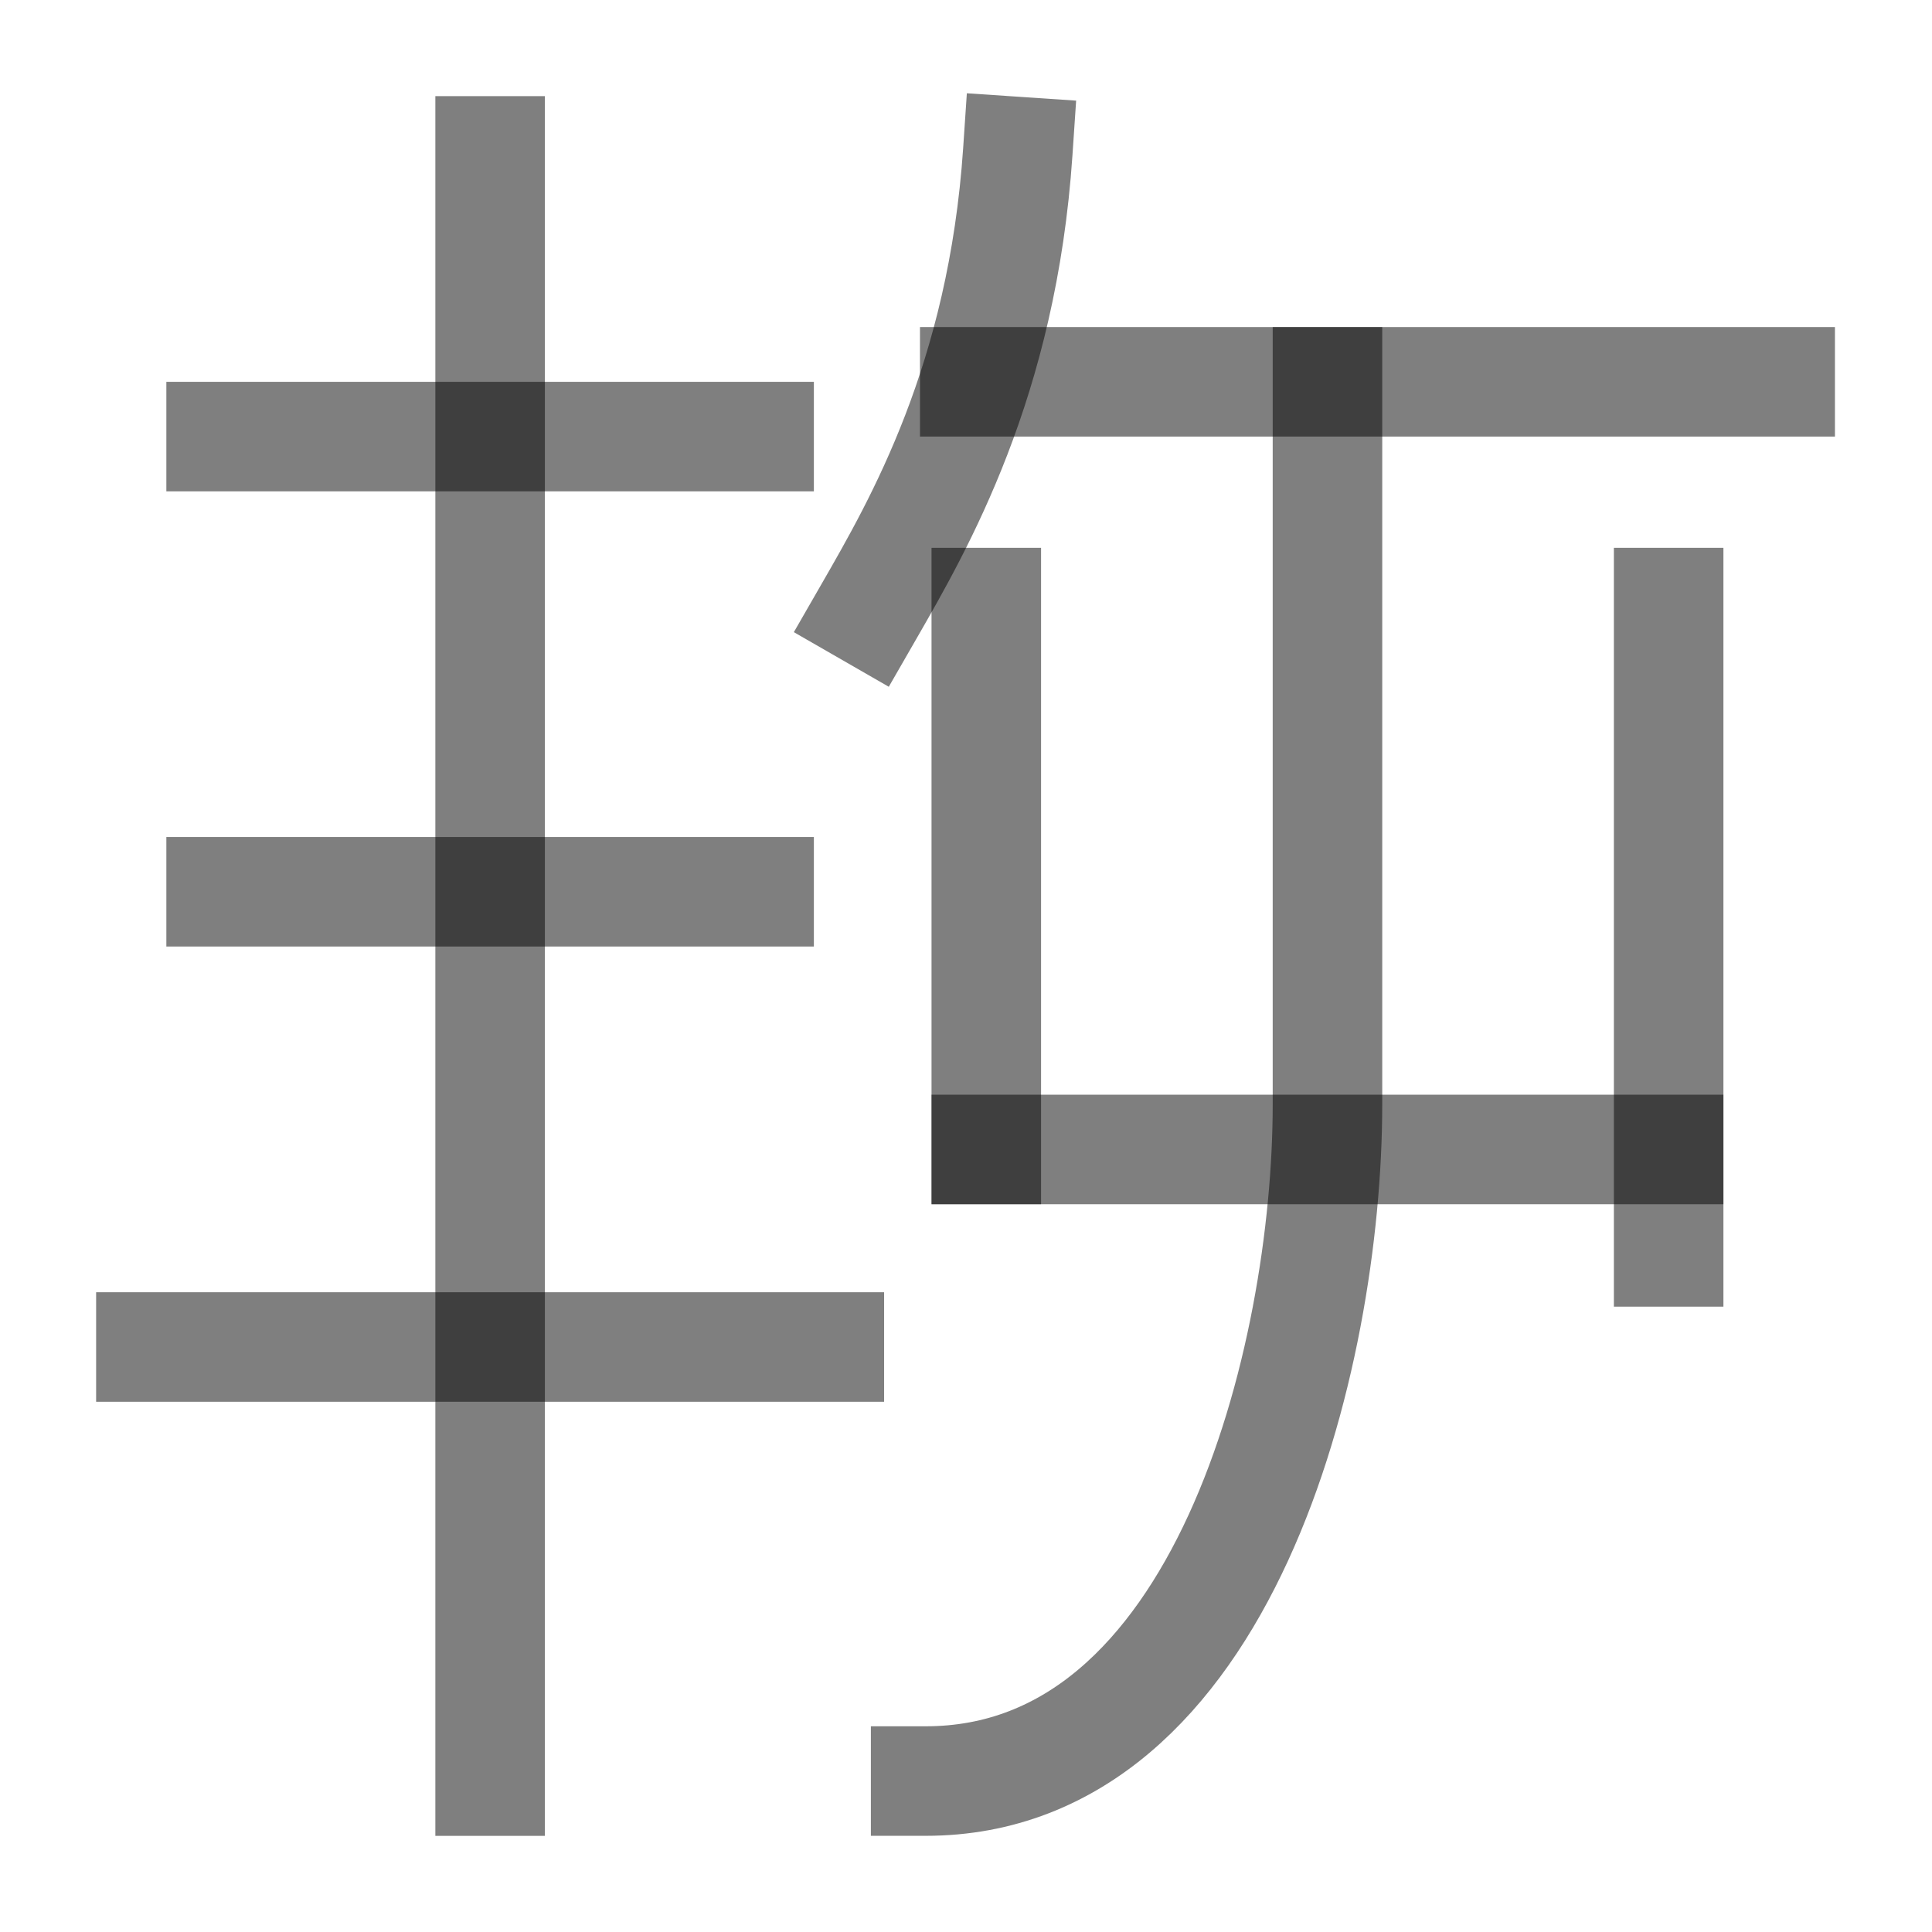
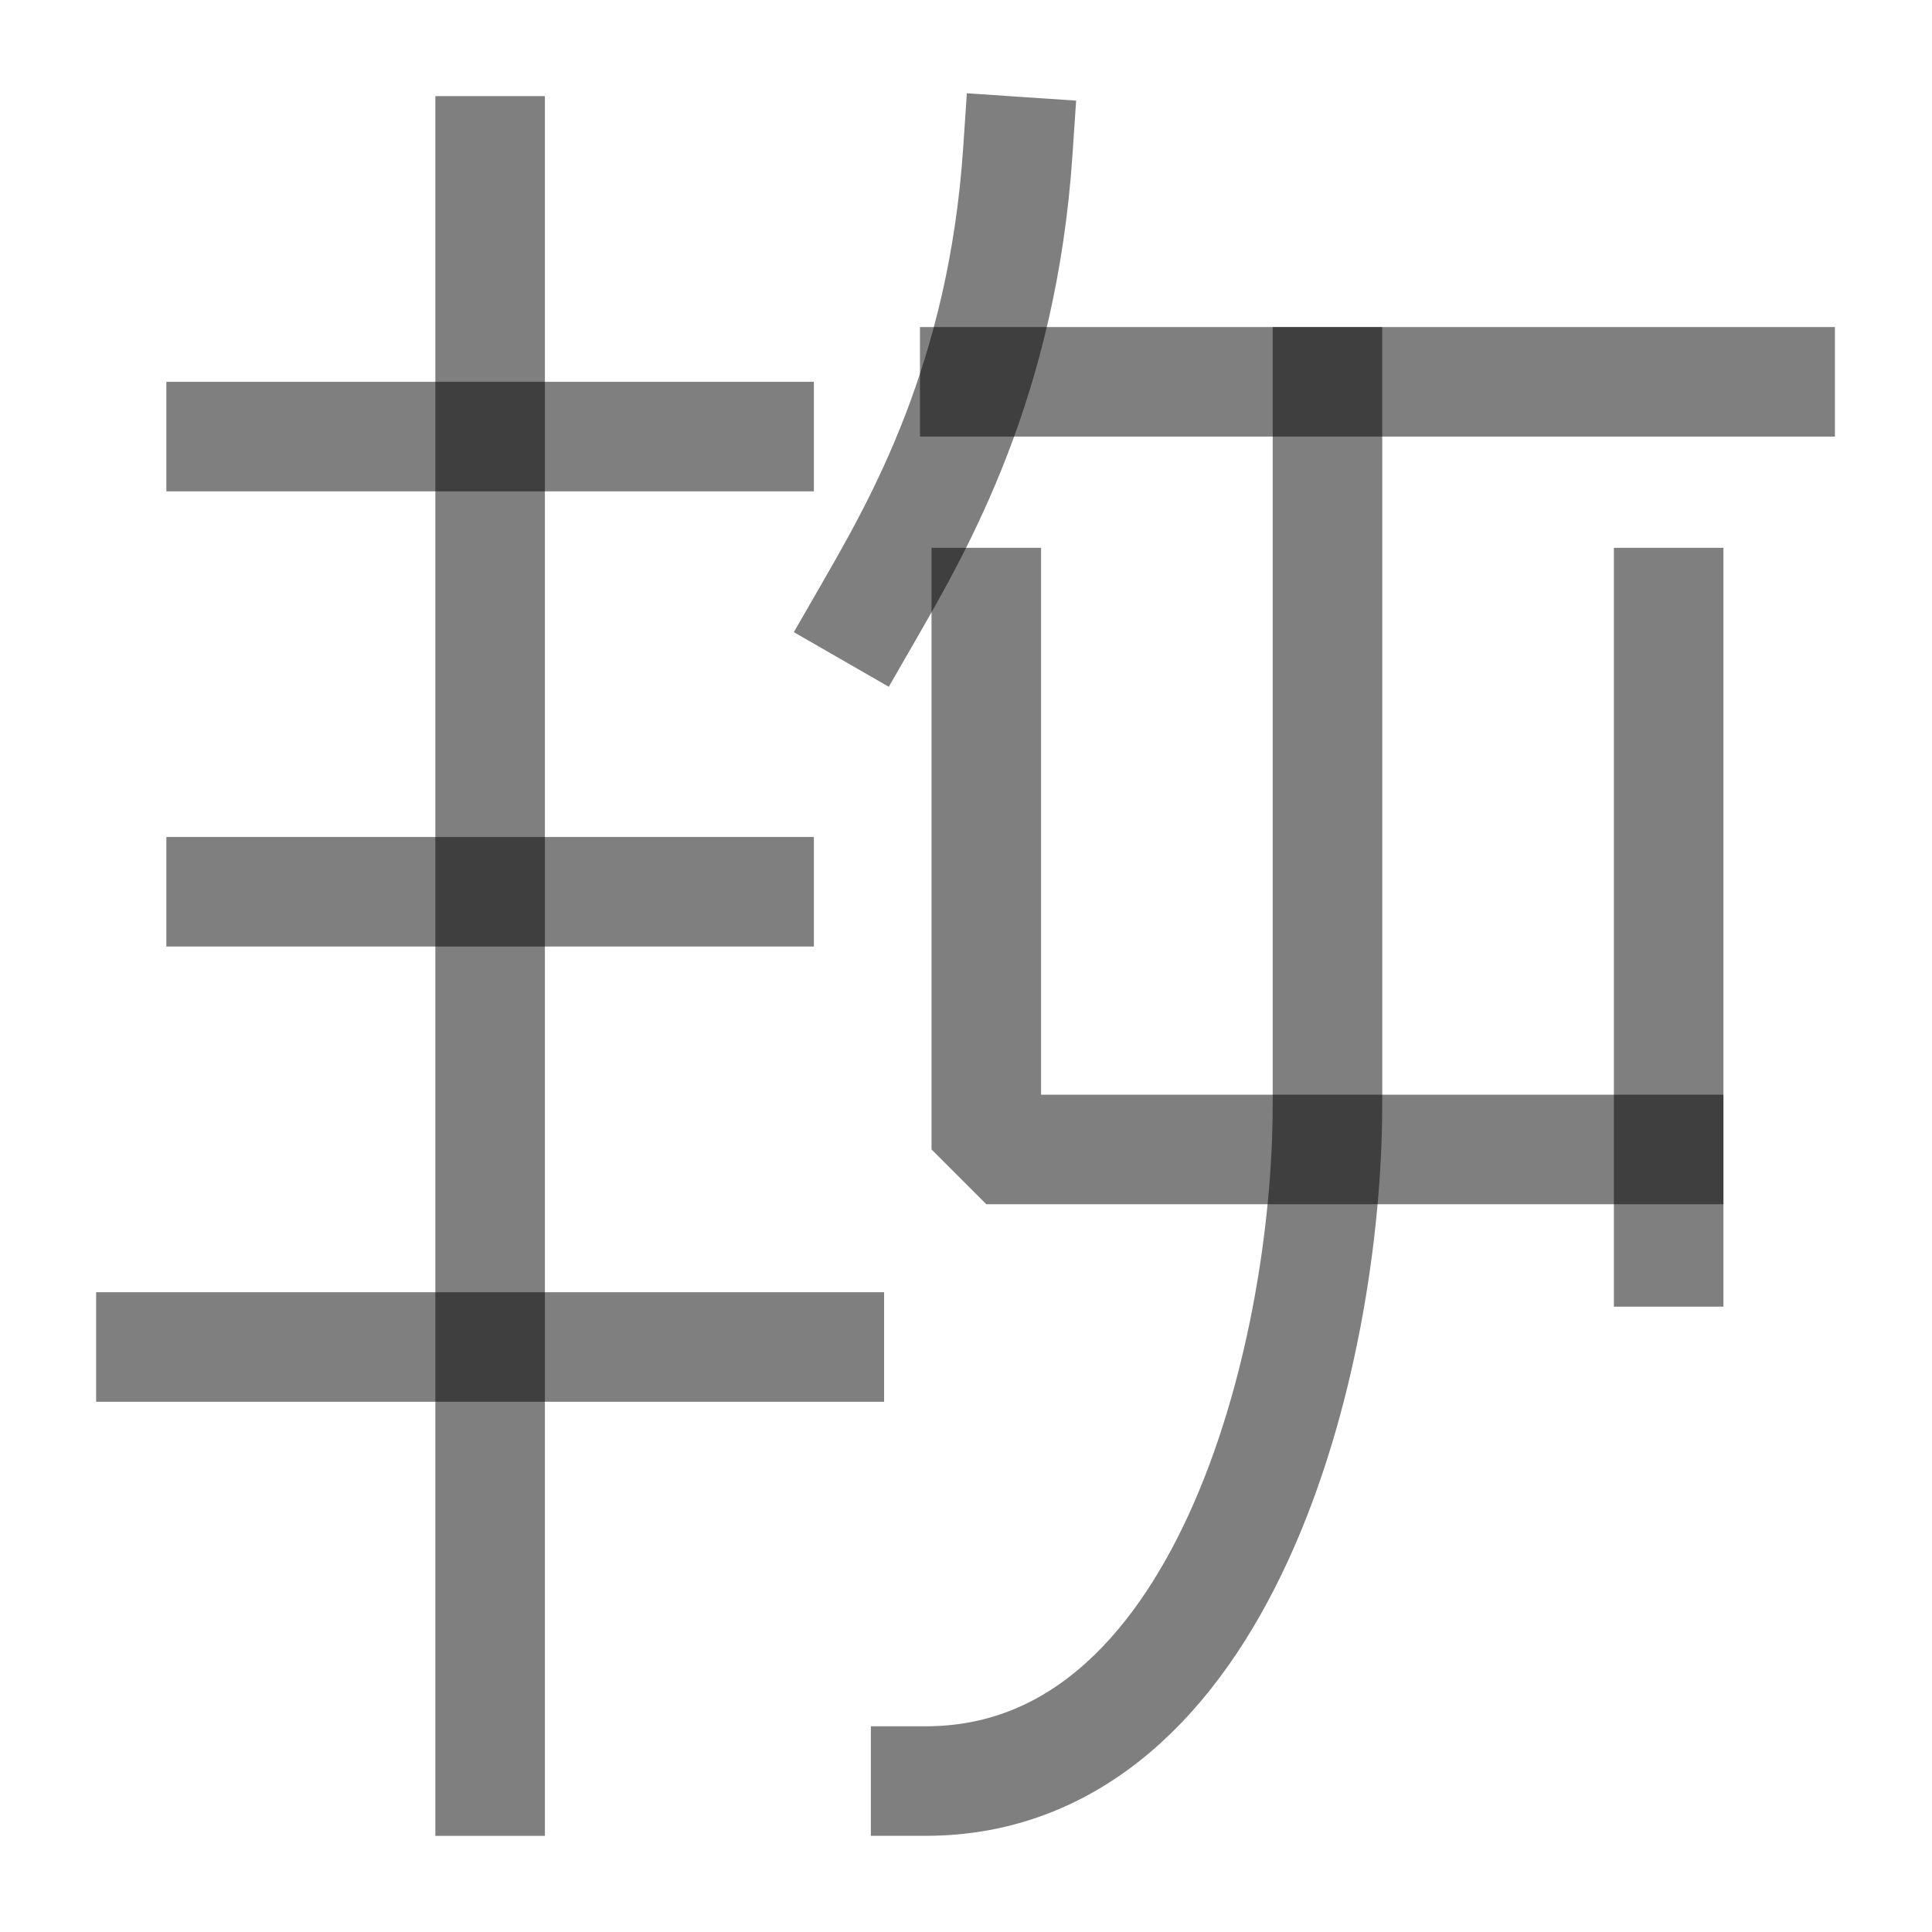
<svg xmlns="http://www.w3.org/2000/svg" width="1000" height="1000" viewBox="0 0 264.583 264.583" version="1.1" id="svg5">
  <defs id="defs2" />
  <path style="fill:#000000;fill-opacity:1;stroke:#000000;stroke-width:15;stroke-linecap:square;stroke-linejoin:bevel;stroke-dasharray:none;stroke-opacity:0.5" d="M 67.12,20.664 V 243.92" id="path2423" />
  <path style="fill:#000000;fill-opacity:1;stroke:#000000;stroke-width:15;stroke-linecap:square;stroke-linejoin:bevel;stroke-dasharray:none;stroke-opacity:0.5" d="M 113.576,184.464 H 20.664" id="path2425" />
  <path style="fill:#000000;fill-opacity:1;stroke:#000000;stroke-width:15;stroke-linecap:square;stroke-linejoin:bevel;stroke-dasharray:none;stroke-opacity:0.5" d="M 103.958,59.786 H 30.282" id="path41245" />
  <path style="fill:#000000;fill-opacity:1;stroke:#000000;stroke-width:15;stroke-linecap:square;stroke-linejoin:bevel;stroke-dasharray:none;stroke-opacity:0.5" d="M 103.958,122.125 H 30.282" id="path15862" />
-   <path style="fill:#000000;fill-opacity:1;stroke:#000000;stroke-width:15;stroke-linecap:square;stroke-linejoin:bevel;stroke-dasharray:none;stroke-opacity:0.5" d="m 135.07,157.413 h 93.448" id="path2429" />
  <path style="fill:none;fill-opacity:1;stroke:#000000;stroke-width:15;stroke-linecap:square;stroke-linejoin:bevel;stroke-dasharray:none;stroke-opacity:0.5" d="m 181.794,52.286 v 98.95 c 0,34.709 -14.207,92.675 -55.03,92.675" id="path2431" />
-   <path style="fill:#000000;fill-opacity:1;stroke:#000000;stroke-width:15;stroke-linecap:square;stroke-linejoin:bevel;stroke-dasharray:none;stroke-opacity:0.5" d="M 135.07,157.413 V 82.524" id="path2433" />
+   <path style="fill:none;fill-opacity:1;stroke:#000000;stroke-width:15;stroke-linecap:square;stroke-linejoin:bevel;stroke-dasharray:none;stroke-opacity:0.5" d="m 135.07,82.524 v 74.889 h 93.448" id="path2433" />
  <path style="fill:#000000;fill-opacity:1;stroke:#000000;stroke-width:15;stroke-linecap:square;stroke-linejoin:bevel;stroke-dasharray:none;stroke-opacity:0.5" d="M 228.518,171.446 V 82.524" id="path2435" />
  <path style="fill:#000000;stroke:#000000;stroke-width:15;stroke-linecap:square;stroke-linejoin:bevel;stroke-opacity:0.5" d="M 133.49,52.286 H 243.789" id="path11092" />
  <path style="fill:none;stroke:#000000;stroke-width:15;stroke-linecap:square;stroke-linejoin:bevel;stroke-opacity:0.5" d="m 139.387,20.762 c -2.114,31.351 -13.528,51.052 -20.43,63.049" id="path11122" />
</svg>
